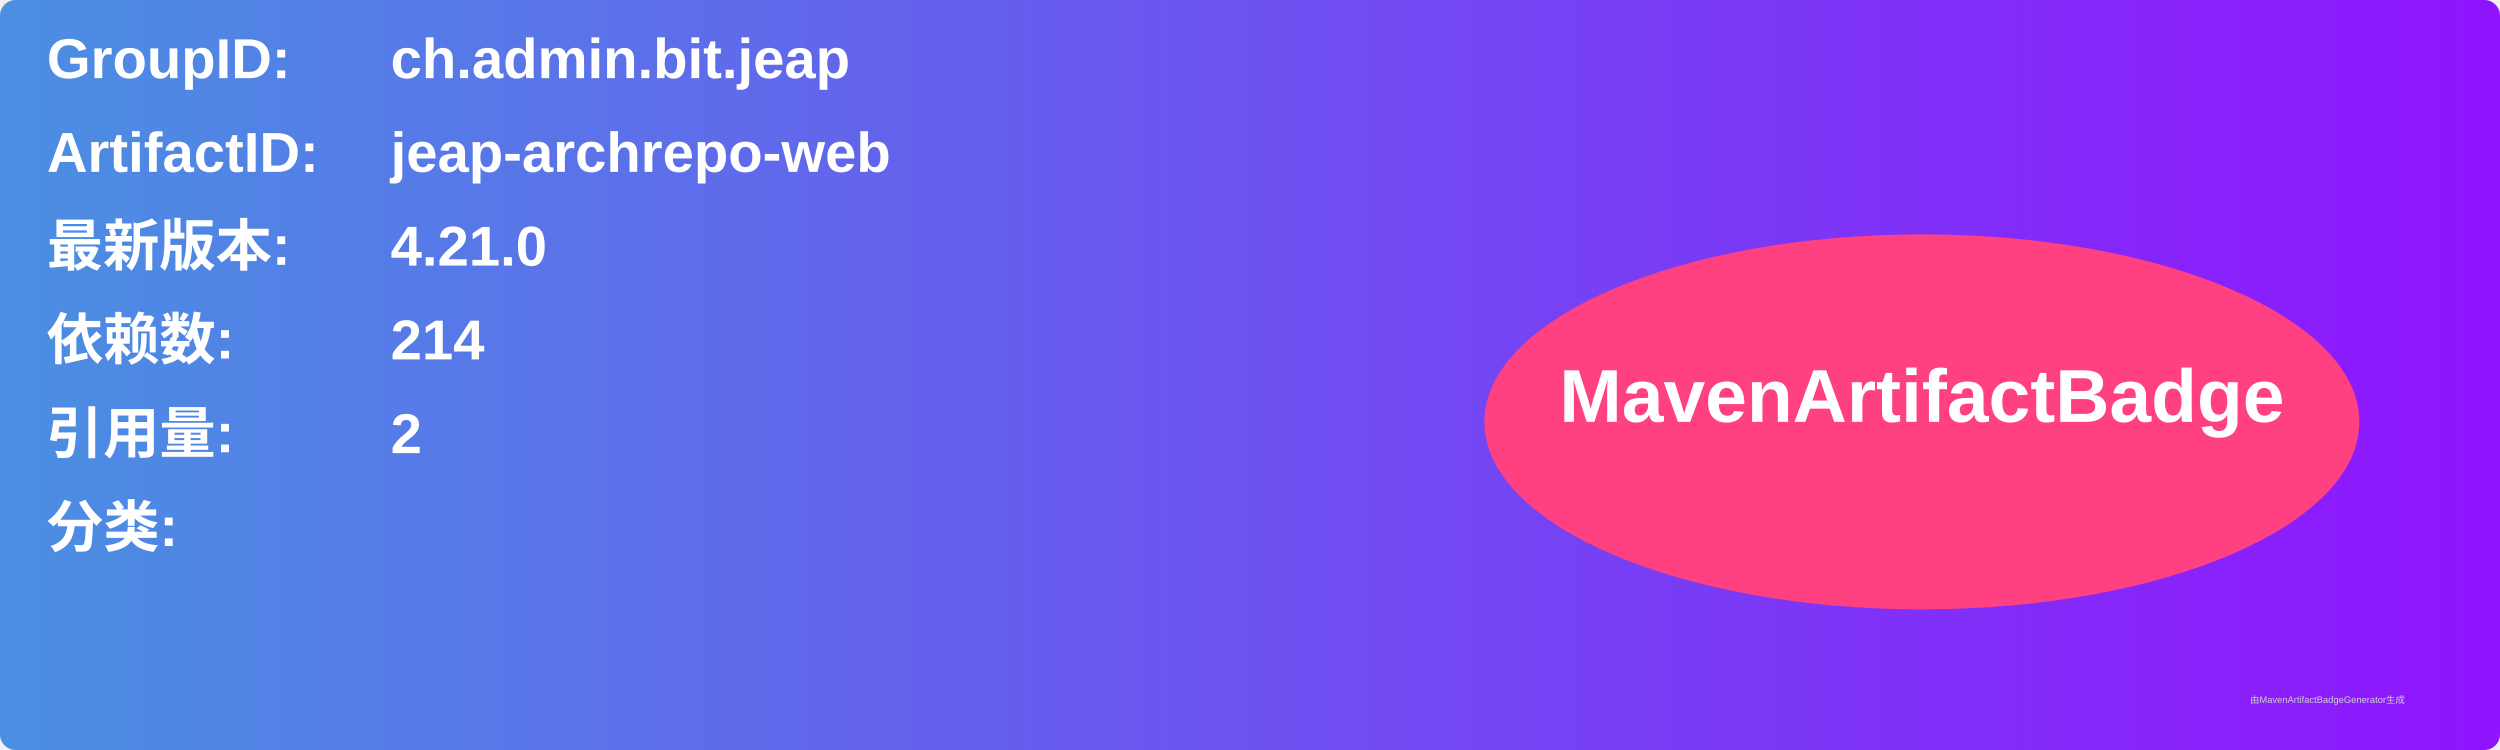
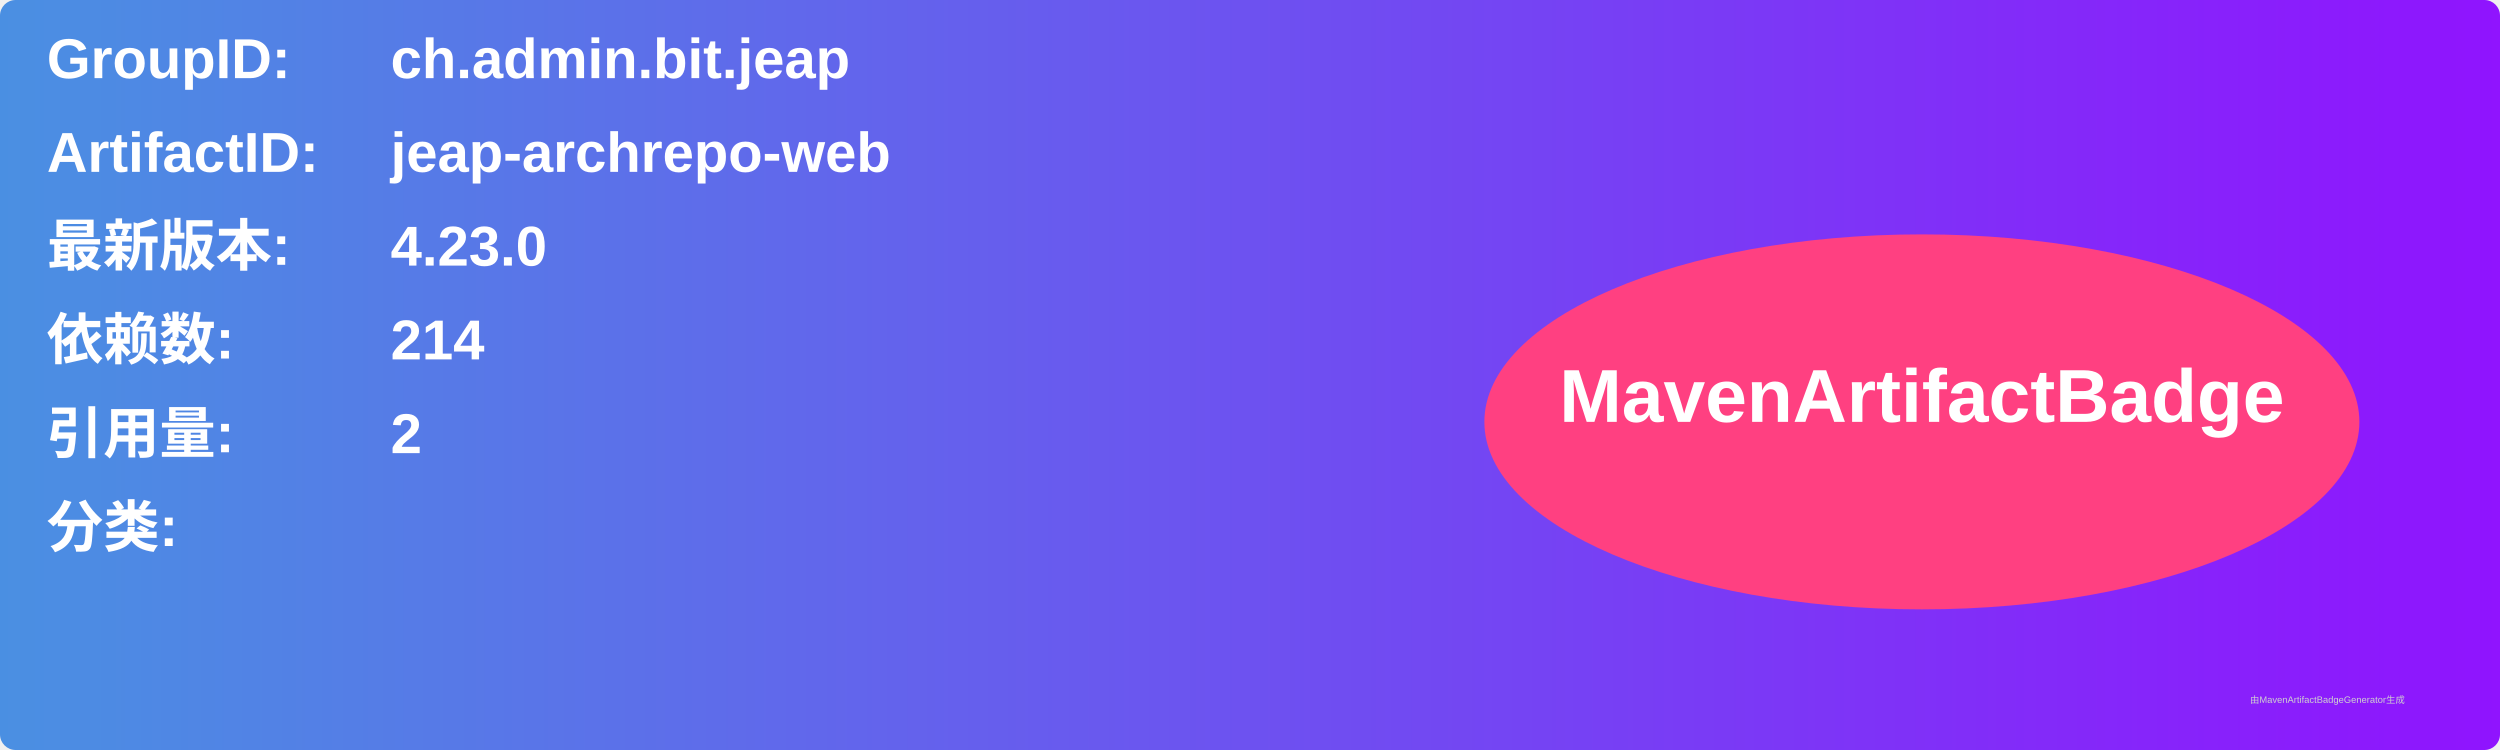
<svg xmlns="http://www.w3.org/2000/svg" width="800" height="240" viewBox="0 0 800 240">
  <linearGradient id="grad" x1="0%" y1="0%" x2="100%" y2="0%">
    <stop offset="0%" stop-color="#4a90e2" />
    <stop offset="100%" stop-color="#9013fe" />
  </linearGradient>
  <rect width="100%" height="100%" rx="5" ry="5" fill="url(#grad)" />
  <g transform="translate(15, 15)">
    <text x="0" y="10" font-family="Arial" font-size="18" fill="white" font-weight="bold" width="260">GroupID:</text>
    <text x="110" y="10" font-family="Arial" font-size="18" fill="white" font-weight="bold" width="460">ch.admin.bit.jeap</text>
    <text x="0" y="40" font-family="Arial" font-size="18" fill="white" font-weight="bold" width="260">ArtifactID:</text>
    <text x="110" y="40" font-family="Arial" font-size="18" fill="white" font-weight="bold" width="460">jeap-archrepo-web</text>
    <text x="0" y="70" font-family="Arial" font-size="18" fill="white" font-weight="bold">最新版本:</text>
    <text x="110" y="70" font-family="Arial" font-size="18" fill="white" font-weight="bold">
-       <tspan font-weight="bold">4.21.0</tspan>
+       <tspan font-weight="bold">4.23.0</tspan>
    </text>
    <text x="0" y="100" font-family="Arial" font-size="18" fill="white" font-weight="bold">依赖数: </text>
    <text x="110" y="100" font-family="Arial" font-size="18" fill="white">
      <tspan font-weight="bold">214</tspan>
    </text>
    <text x="0" y="130" font-family="Arial" font-size="18" fill="white" font-weight="bold">引用量: </text>
    <text x="110" y="130" font-family="Arial" font-size="18" fill="white">
      <tspan font-weight="bold">2</tspan>
    </text>
    <text x="0" y="160" font-family="Arial" font-size="18" fill="white" font-weight="bold">分类:</text>
    <text x="10" y="190" font-family="Arial" font-size="10" fill="white">
      <tspan font-weight="bold" />
    </text>
    <ellipse cx="600" cy="120" rx="140" ry="60" fill="#ff4081" />
    <text x="600" y="120" text-anchor="middle" font-family="Arial" font-size="24" fill="white" font-weight="bold">MavenArtifactBadge</text>
  </g>
  <text x="720" y="225" font-family="Arial" font-size="3" fill="#d0d0d0">由MavenArtifactBadgeGenerator生成</text>
</svg>
